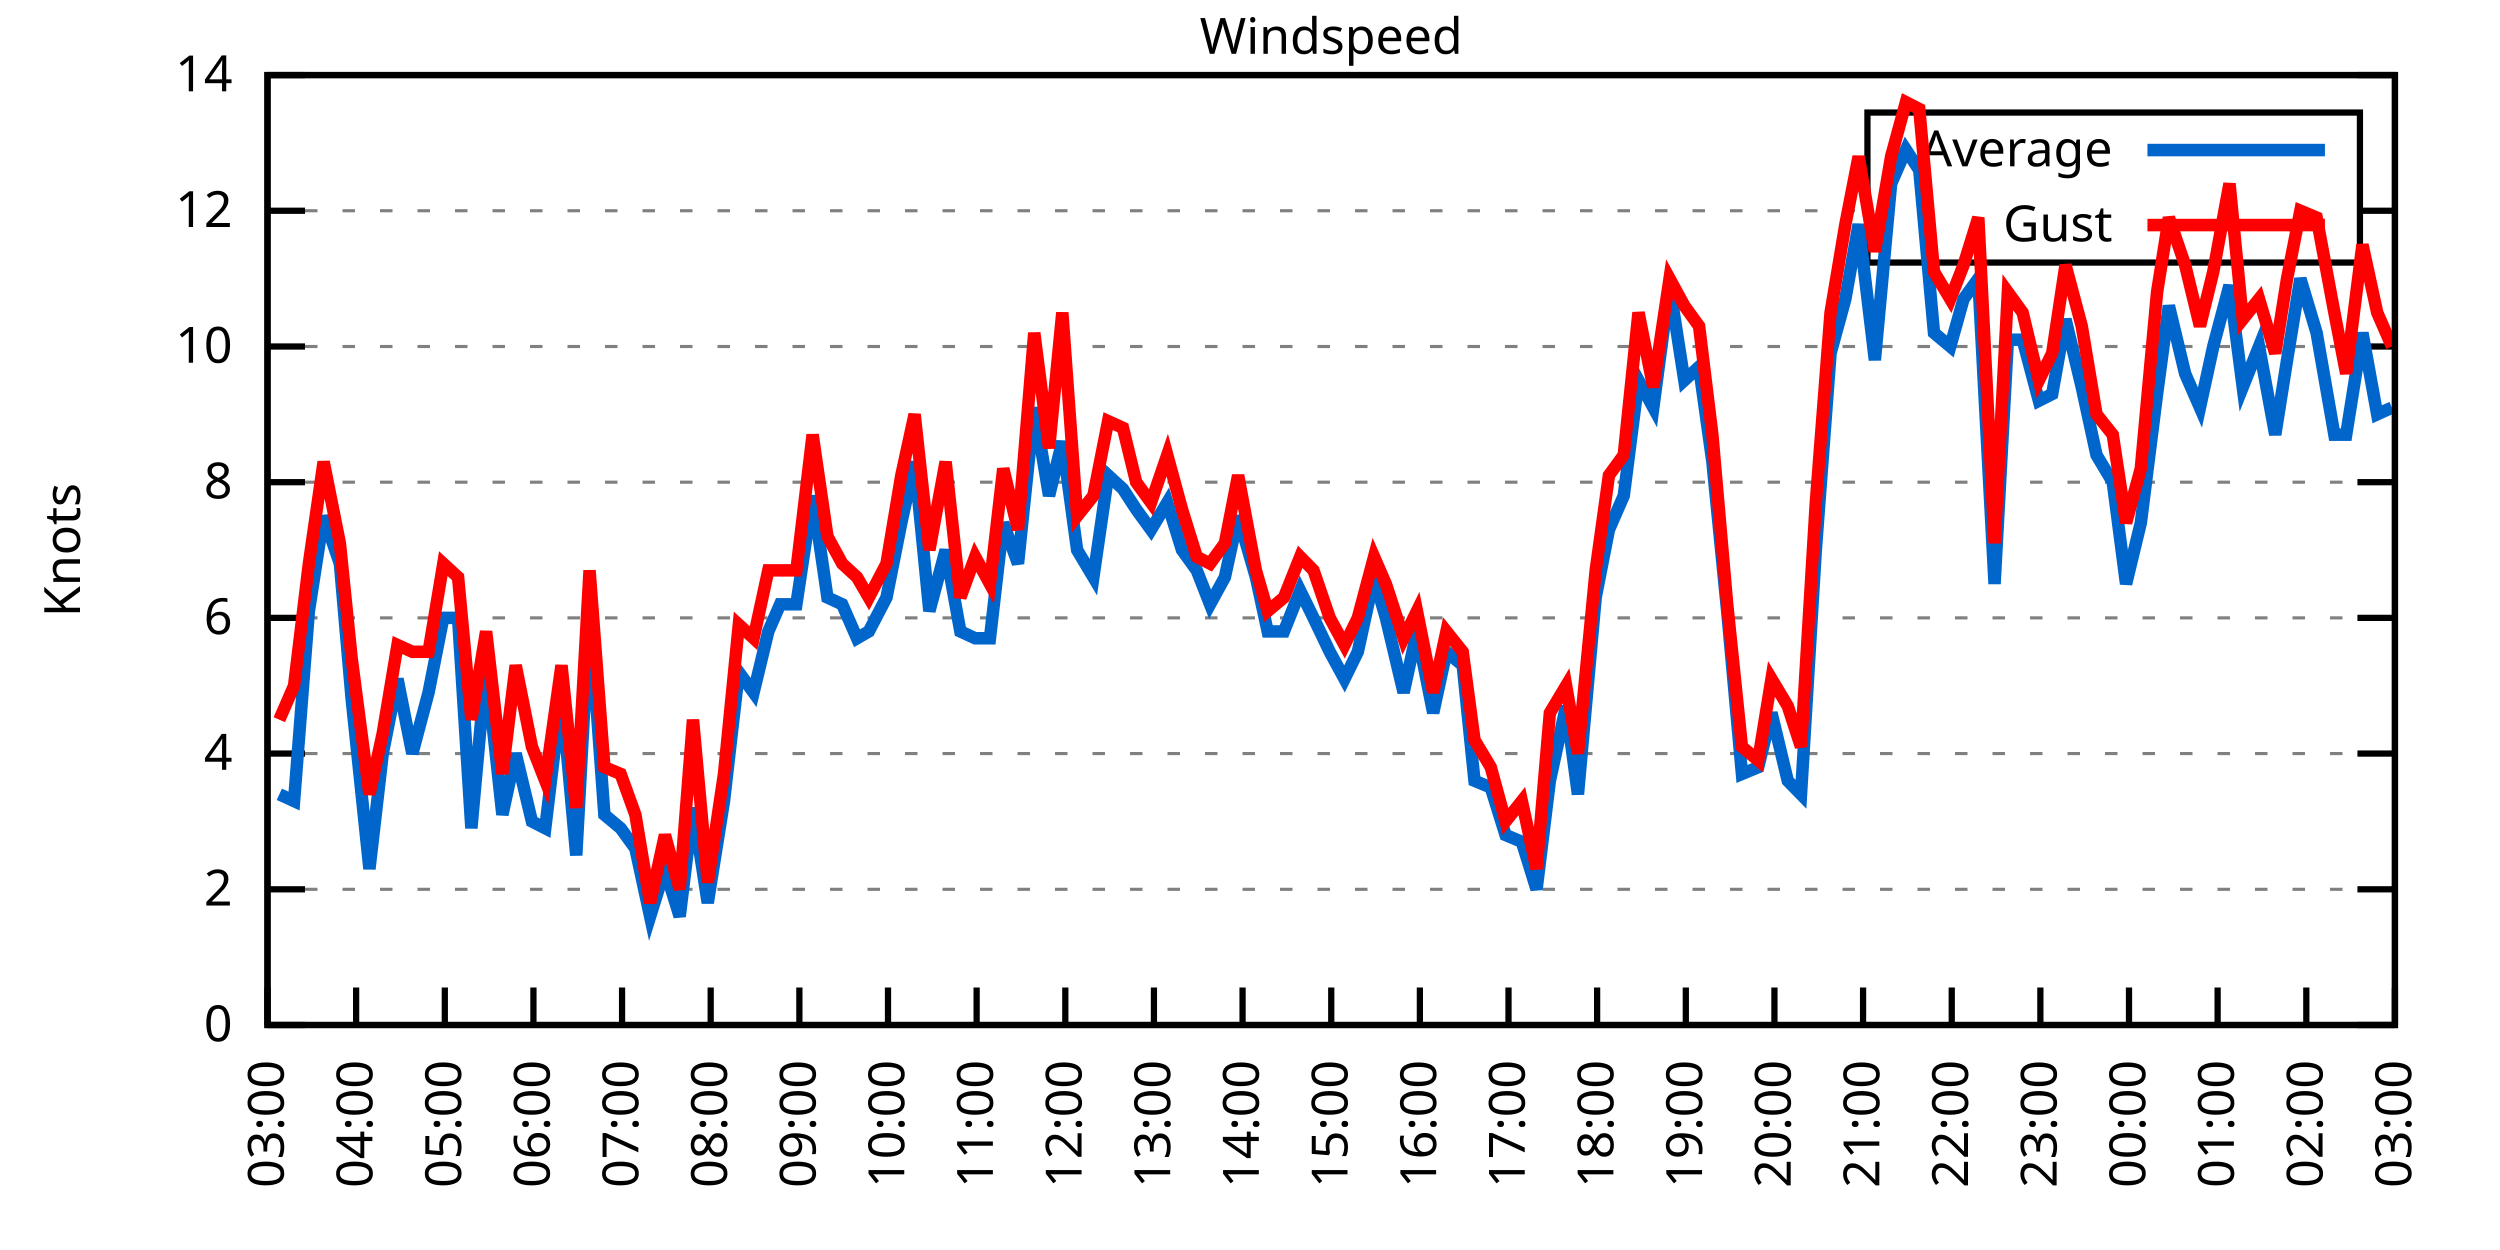
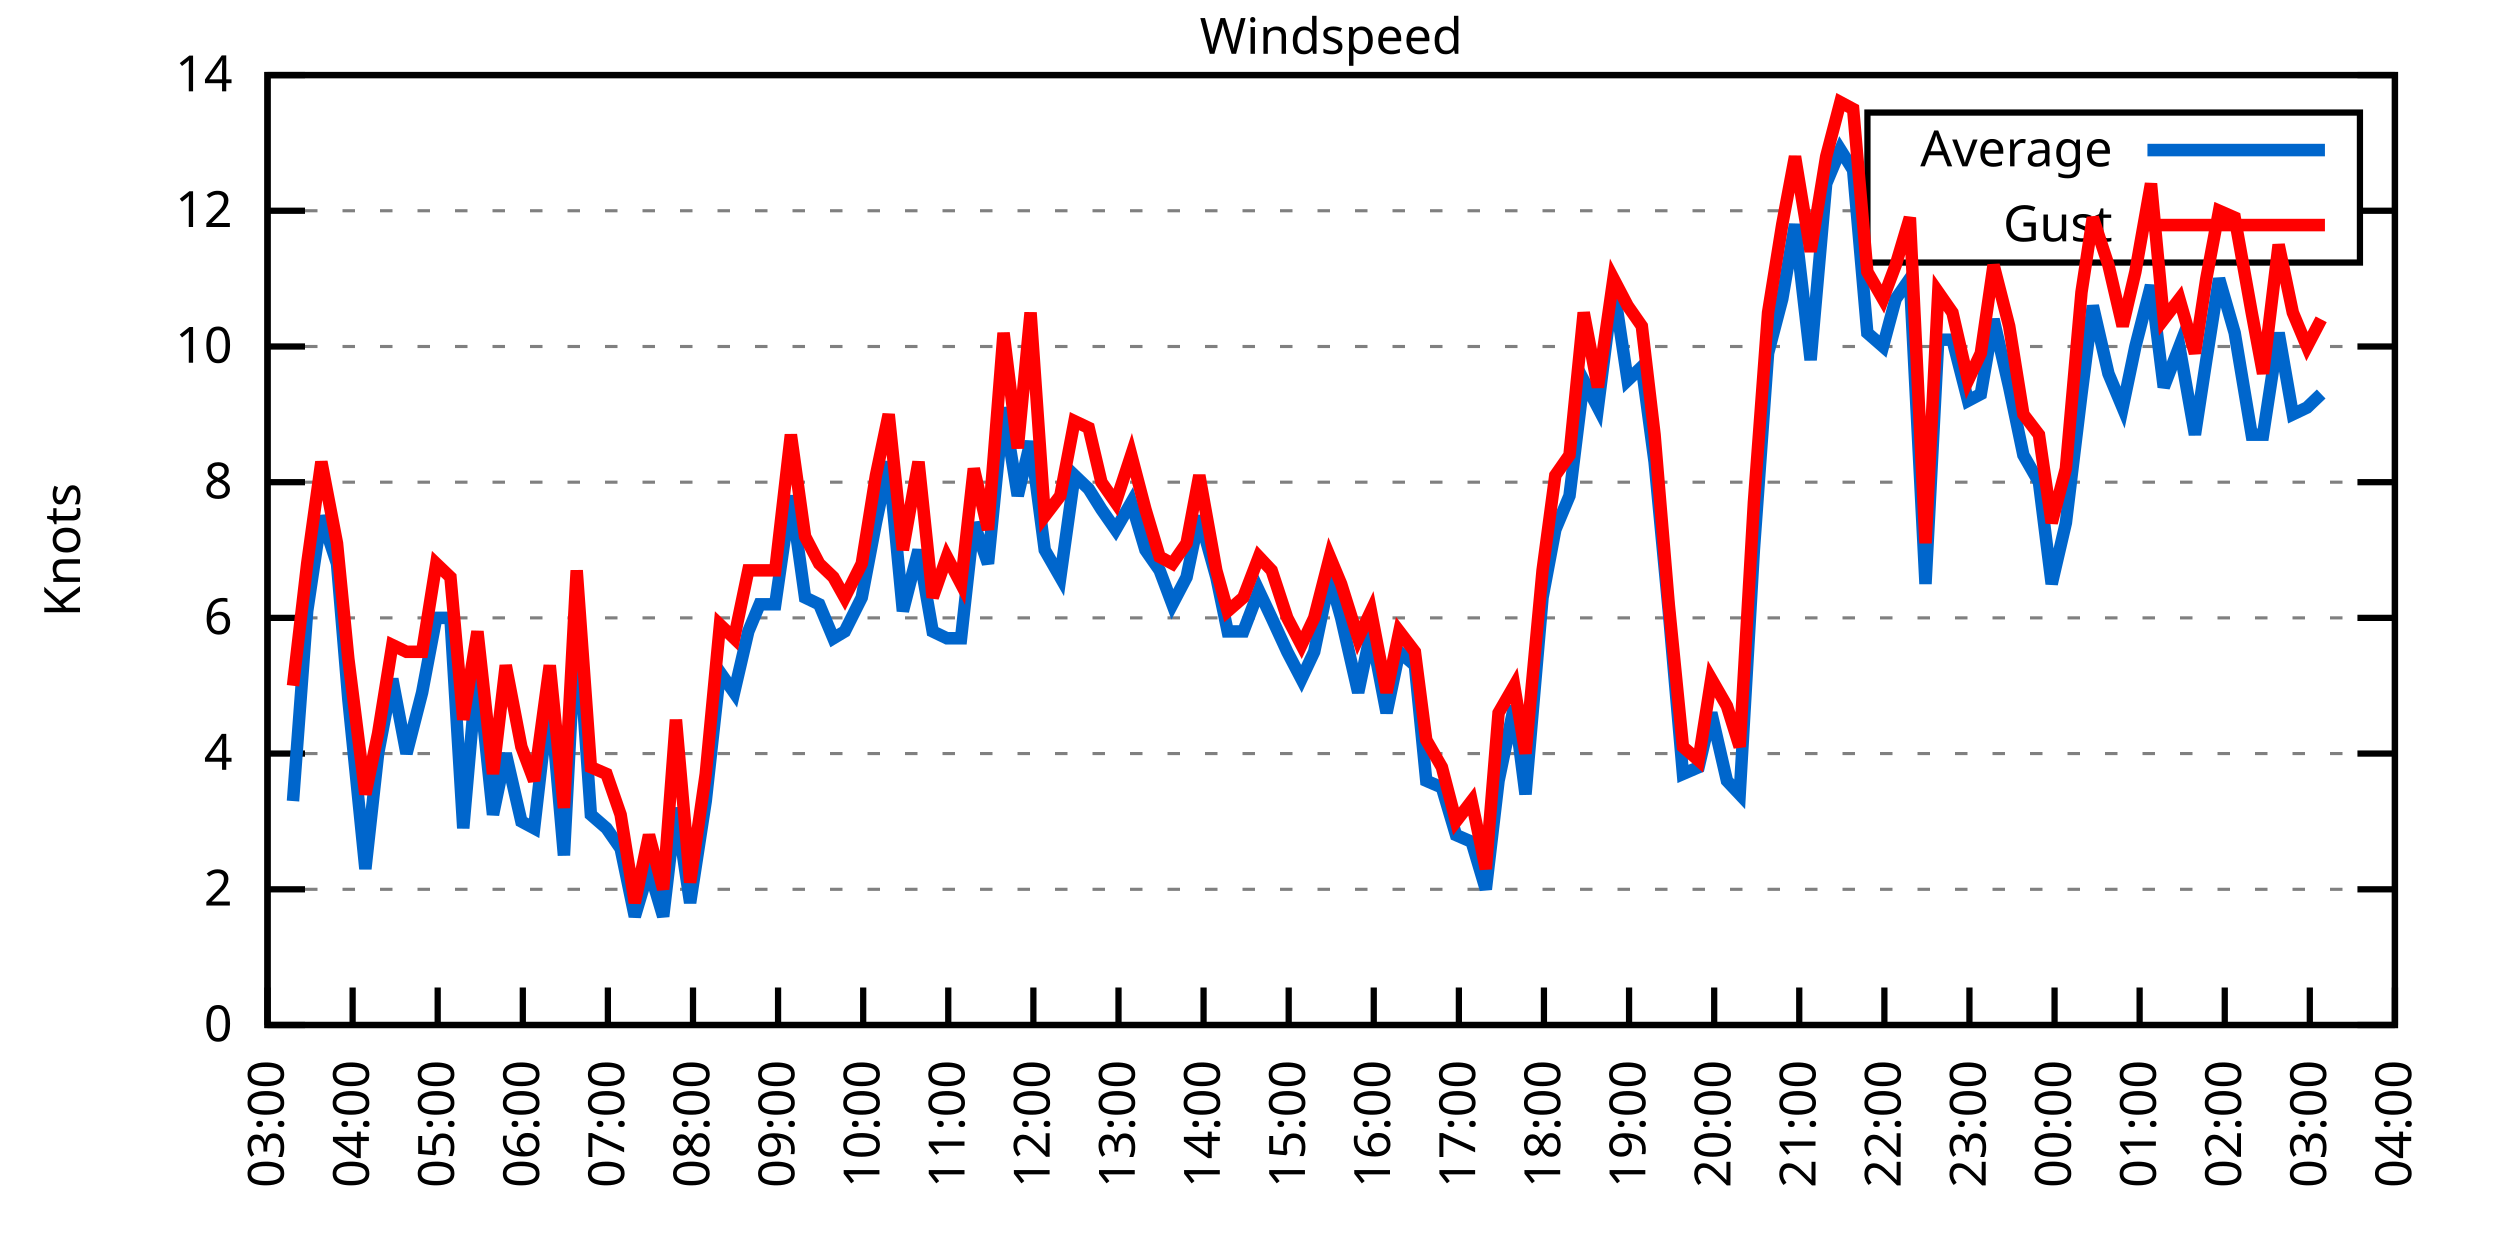
<svg xmlns="http://www.w3.org/2000/svg" xmlns:xlink="http://www.w3.org/1999/xlink" width="400" height="200" viewBox="0 0 400 200">
  <g id="gnuplot_canvas">
    <rect x="0" y="0" width="400" height="200" fill="none" />
    <defs>
      <circle id="gpDot" r="0.5" stroke-width="0.5" stroke="currentColor" />
      <path id="gpPt0" stroke-width="0.333" stroke="currentColor" d="M-1,0 h2 M0,-1 v2" />
      <path id="gpPt1" stroke-width="0.333" stroke="currentColor" d="M-1,-1 L1,1 M1,-1 L-1,1" />
      <path id="gpPt2" stroke-width="0.333" stroke="currentColor" d="M-1,0 L1,0 M0,-1 L0,1 M-1,-1 L1,1 M-1,1 L1,-1" />
      <rect id="gpPt3" stroke-width="0.333" stroke="currentColor" x="-1" y="-1" width="2" height="2" />
      <rect id="gpPt4" stroke-width="0.333" stroke="currentColor" fill="currentColor" x="-1" y="-1" width="2" height="2" />
      <circle id="gpPt5" stroke-width="0.333" stroke="currentColor" cx="0" cy="0" r="1" />
      <use xlink:href="#gpPt5" id="gpPt6" fill="currentColor" stroke="none" />
      <path id="gpPt7" stroke-width="0.333" stroke="currentColor" d="M0,-1.33 L-1.33,0.67 L1.33,0.67 z" />
      <use xlink:href="#gpPt7" id="gpPt8" fill="currentColor" stroke="none" />
      <use xlink:href="#gpPt7" id="gpPt9" stroke="currentColor" transform="rotate(180)" />
      <use xlink:href="#gpPt9" id="gpPt10" fill="currentColor" stroke="none" />
      <use xlink:href="#gpPt3" id="gpPt11" stroke="currentColor" transform="rotate(45)" />
      <use xlink:href="#gpPt11" id="gpPt12" fill="currentColor" stroke="none" />
      <path id="gpPt13" stroke-width="0.333" stroke="currentColor" d="M0,1.330 L1.265,0.411 L0.782,-1.067 L-0.782,-1.076 L-1.265,0.411 z" />
      <use xlink:href="#gpPt13" id="gpPt14" fill="currentColor" stroke="none" />
      <filter id="textbox" filterUnits="objectBoundingBox" x="0" y="0" height="1" width="1">
        <feFlood flood-color="white" flood-opacity="1" result="bgnd" />
        <feComposite in="SourceGraphic" in2="bgnd" operator="atop" />
      </filter>
      <filter id="greybox" filterUnits="objectBoundingBox" x="0" y="0" height="1" width="1">
        <feFlood flood-color="lightgrey" flood-opacity="1" result="grey" />
        <feComposite in="SourceGraphic" in2="grey" operator="atop" />
      </filter>
    </defs>
    <g fill="none" color="white" stroke="currentColor" stroke-width="1.00" stroke-linecap="butt" stroke-linejoin="miter">
</g>
    <g fill="none" color="black" stroke="currentColor" stroke-width="1.00" stroke-linecap="butt" stroke-linejoin="miter">
      <g stroke="none" shape-rendering="crispEdges">
        <polygon fill="rgb(255, 255, 255)" points="42.80,164.00 383.18,164.00 383.18,12.02 42.80,12.02 " />
      </g>
    </g>
    <g fill="none" color="black" stroke="currentColor" stroke-width="1.00" stroke-linecap="butt" stroke-linejoin="miter">
</g>
    <g fill="none" color="black" stroke="black" stroke-width="0.50" stroke-linecap="butt" stroke-linejoin="miter">
</g>
    <g fill="none" color="gray" stroke="currentColor" stroke-width="0.50" stroke-linecap="butt" stroke-linejoin="miter">
      <path stroke="gray" stroke-dasharray="2,4" class="gridline" d="M42.80,164.00 L383.19,164.00  " />
    </g>
    <g fill="none" color="gray" stroke="gray" stroke-width="1.00" stroke-linecap="butt" stroke-linejoin="miter">
</g>
    <g fill="none" color="black" stroke="currentColor" stroke-width="1.00" stroke-linecap="butt" stroke-linejoin="miter">
      <path stroke="black" d="M42.80,164.00 L48.80,164.00 M383.19,164.00 L377.19,164.00  " />
      <g transform="translate(37.20,166.60)" stroke="none" fill="black" font-family="Sans" font-size="8.00" text-anchor="end">
        <text>
          <tspan font-family="Sans"> 0</tspan>
        </text>
      </g>
    </g>
    <g fill="none" color="black" stroke="currentColor" stroke-width="1.00" stroke-linecap="butt" stroke-linejoin="miter">
</g>
    <g fill="none" color="black" stroke="black" stroke-width="0.50" stroke-linecap="butt" stroke-linejoin="miter">
</g>
    <g fill="none" color="gray" stroke="currentColor" stroke-width="0.50" stroke-linecap="butt" stroke-linejoin="miter">
      <path stroke="gray" stroke-dasharray="2,4" class="gridline" d="M42.80,142.29 L383.19,142.29  " />
    </g>
    <g fill="none" color="gray" stroke="gray" stroke-width="1.00" stroke-linecap="butt" stroke-linejoin="miter">
</g>
    <g fill="none" color="black" stroke="currentColor" stroke-width="1.00" stroke-linecap="butt" stroke-linejoin="miter">
      <path stroke="black" d="M42.80,142.29 L48.80,142.29 M383.19,142.29 L377.19,142.29  " />
      <g transform="translate(37.20,144.89)" stroke="none" fill="black" font-family="Sans" font-size="8.00" text-anchor="end">
        <text>
          <tspan font-family="Sans"> 2</tspan>
        </text>
      </g>
    </g>
    <g fill="none" color="black" stroke="currentColor" stroke-width="1.00" stroke-linecap="butt" stroke-linejoin="miter">
</g>
    <g fill="none" color="black" stroke="black" stroke-width="0.50" stroke-linecap="butt" stroke-linejoin="miter">
</g>
    <g fill="none" color="gray" stroke="currentColor" stroke-width="0.50" stroke-linecap="butt" stroke-linejoin="miter">
      <path stroke="gray" stroke-dasharray="2,4" class="gridline" d="M42.80,120.57 L383.19,120.57  " />
    </g>
    <g fill="none" color="gray" stroke="gray" stroke-width="1.00" stroke-linecap="butt" stroke-linejoin="miter">
</g>
    <g fill="none" color="black" stroke="currentColor" stroke-width="1.00" stroke-linecap="butt" stroke-linejoin="miter">
      <path stroke="black" d="M42.80,120.57 L48.80,120.57 M383.19,120.57 L377.19,120.57  " />
      <g transform="translate(37.20,123.17)" stroke="none" fill="black" font-family="Sans" font-size="8.00" text-anchor="end">
        <text>
          <tspan font-family="Sans"> 4</tspan>
        </text>
      </g>
    </g>
    <g fill="none" color="black" stroke="currentColor" stroke-width="1.00" stroke-linecap="butt" stroke-linejoin="miter">
</g>
    <g fill="none" color="black" stroke="black" stroke-width="0.50" stroke-linecap="butt" stroke-linejoin="miter">
</g>
    <g fill="none" color="gray" stroke="currentColor" stroke-width="0.50" stroke-linecap="butt" stroke-linejoin="miter">
      <path stroke="gray" stroke-dasharray="2,4" class="gridline" d="M42.80,98.86 L383.19,98.86  " />
    </g>
    <g fill="none" color="gray" stroke="gray" stroke-width="1.00" stroke-linecap="butt" stroke-linejoin="miter">
</g>
    <g fill="none" color="black" stroke="currentColor" stroke-width="1.00" stroke-linecap="butt" stroke-linejoin="miter">
      <path stroke="black" d="M42.80,98.86 L48.80,98.86 M383.19,98.86 L377.19,98.86  " />
      <g transform="translate(37.20,101.46)" stroke="none" fill="black" font-family="Sans" font-size="8.00" text-anchor="end">
        <text>
          <tspan font-family="Sans"> 6</tspan>
        </text>
      </g>
    </g>
    <g fill="none" color="black" stroke="currentColor" stroke-width="1.00" stroke-linecap="butt" stroke-linejoin="miter">
</g>
    <g fill="none" color="black" stroke="black" stroke-width="0.50" stroke-linecap="butt" stroke-linejoin="miter">
</g>
    <g fill="none" color="gray" stroke="currentColor" stroke-width="0.50" stroke-linecap="butt" stroke-linejoin="miter">
      <path stroke="gray" stroke-dasharray="2,4" class="gridline" d="M42.80,77.15 L383.19,77.15  " />
    </g>
    <g fill="none" color="gray" stroke="gray" stroke-width="1.00" stroke-linecap="butt" stroke-linejoin="miter">
</g>
    <g fill="none" color="black" stroke="currentColor" stroke-width="1.00" stroke-linecap="butt" stroke-linejoin="miter">
      <path stroke="black" d="M42.80,77.15 L48.80,77.15 M383.19,77.15 L377.19,77.15  " />
      <g transform="translate(37.20,79.75)" stroke="none" fill="black" font-family="Sans" font-size="8.00" text-anchor="end">
        <text>
          <tspan font-family="Sans"> 8</tspan>
        </text>
      </g>
    </g>
    <g fill="none" color="black" stroke="currentColor" stroke-width="1.00" stroke-linecap="butt" stroke-linejoin="miter">
</g>
    <g fill="none" color="black" stroke="black" stroke-width="0.50" stroke-linecap="butt" stroke-linejoin="miter">
</g>
    <g fill="none" color="gray" stroke="currentColor" stroke-width="0.50" stroke-linecap="butt" stroke-linejoin="miter">
      <path stroke="gray" stroke-dasharray="2,4" class="gridline" d="M42.80,55.44 L383.19,55.44  " />
    </g>
    <g fill="none" color="gray" stroke="gray" stroke-width="1.00" stroke-linecap="butt" stroke-linejoin="miter">
</g>
    <g fill="none" color="black" stroke="currentColor" stroke-width="1.00" stroke-linecap="butt" stroke-linejoin="miter">
      <path stroke="black" d="M42.80,55.44 L48.80,55.44 M383.19,55.44 L377.19,55.44  " />
      <g transform="translate(37.20,58.04)" stroke="none" fill="black" font-family="Sans" font-size="8.00" text-anchor="end">
        <text>
          <tspan font-family="Sans"> 10</tspan>
        </text>
      </g>
    </g>
    <g fill="none" color="black" stroke="currentColor" stroke-width="1.00" stroke-linecap="butt" stroke-linejoin="miter">
</g>
    <g fill="none" color="black" stroke="black" stroke-width="0.50" stroke-linecap="butt" stroke-linejoin="miter">
</g>
    <g fill="none" color="gray" stroke="currentColor" stroke-width="0.50" stroke-linecap="butt" stroke-linejoin="miter">
      <path stroke="gray" stroke-dasharray="2,4" class="gridline" d="M42.80,33.72 L298.79,33.72 M377.59,33.72 L383.19,33.72  " />
    </g>
    <g fill="none" color="gray" stroke="gray" stroke-width="1.00" stroke-linecap="butt" stroke-linejoin="miter">
</g>
    <g fill="none" color="black" stroke="currentColor" stroke-width="1.00" stroke-linecap="butt" stroke-linejoin="miter">
      <path stroke="black" d="M42.80,33.72 L48.80,33.72 M383.19,33.72 L377.19,33.72  " />
      <g transform="translate(37.20,36.32)" stroke="none" fill="black" font-family="Sans" font-size="8.00" text-anchor="end">
        <text>
          <tspan font-family="Sans"> 12</tspan>
        </text>
      </g>
    </g>
    <g fill="none" color="black" stroke="currentColor" stroke-width="1.00" stroke-linecap="butt" stroke-linejoin="miter">
</g>
    <g fill="none" color="black" stroke="black" stroke-width="0.50" stroke-linecap="butt" stroke-linejoin="miter">
</g>
    <g fill="none" color="gray" stroke="currentColor" stroke-width="0.50" stroke-linecap="butt" stroke-linejoin="miter">
      <path stroke="gray" stroke-dasharray="2,4" class="gridline" d="M42.80,12.01 L383.19,12.01  " />
    </g>
    <g fill="none" color="gray" stroke="gray" stroke-width="1.00" stroke-linecap="butt" stroke-linejoin="miter">
</g>
    <g fill="none" color="black" stroke="currentColor" stroke-width="1.00" stroke-linecap="butt" stroke-linejoin="miter">
      <path stroke="black" d="M42.80,12.01 L48.80,12.01 M383.19,12.01 L377.19,12.01  " />
      <g transform="translate(37.20,14.61)" stroke="none" fill="black" font-family="Sans" font-size="8.00" text-anchor="end">
        <text>
          <tspan font-family="Sans"> 14</tspan>
        </text>
      </g>
    </g>
    <g fill="none" color="black" stroke="currentColor" stroke-width="1.00" stroke-linecap="butt" stroke-linejoin="miter">
      <path stroke="black" d="M42.80,164.00 L42.80,158.00  " />
      <g transform="translate(45.40,169.60) rotate(270.00)" stroke="none" fill="black" font-family="Sans" font-size="8.00" text-anchor="end">
        <text>
          <tspan font-family="Sans">03:00</tspan>
        </text>
      </g>
    </g>
    <g fill="none" color="black" stroke="currentColor" stroke-width="1.00" stroke-linecap="butt" stroke-linejoin="miter">
-       <path stroke="black" d="M56.98,164.00 L56.98,158.00  " />
-       <g transform="translate(59.58,169.60) rotate(270.00)" stroke="none" fill="black" font-family="Sans" font-size="8.00" text-anchor="end">
+       <path stroke="black" d="M56.42,164.00 L56.42,158.00  " />
+       <g transform="translate(59.02,169.60) rotate(270.00)" stroke="none" fill="black" font-family="Sans" font-size="8.00" text-anchor="end">
        <text>
          <tspan font-family="Sans">04:00</tspan>
        </text>
      </g>
    </g>
    <g fill="none" color="black" stroke="currentColor" stroke-width="1.00" stroke-linecap="butt" stroke-linejoin="miter">
-       <path stroke="black" d="M71.17,164.00 L71.17,158.00  " />
-       <g transform="translate(73.77,169.60) rotate(270.00)" stroke="none" fill="black" font-family="Sans" font-size="8.00" text-anchor="end">
+       <path stroke="black" d="M70.03,164.00 L70.03,158.00  " />
+       <g transform="translate(72.63,169.60) rotate(270.00)" stroke="none" fill="black" font-family="Sans" font-size="8.00" text-anchor="end">
        <text>
          <tspan font-family="Sans">05:00</tspan>
        </text>
      </g>
    </g>
    <g fill="none" color="black" stroke="currentColor" stroke-width="1.00" stroke-linecap="butt" stroke-linejoin="miter">
-       <path stroke="black" d="M85.35,164.00 L85.35,158.00  " />
-       <g transform="translate(87.95,169.60) rotate(270.00)" stroke="none" fill="black" font-family="Sans" font-size="8.00" text-anchor="end">
+       <path stroke="black" d="M83.65,164.00 L83.65,158.00  " />
+       <g transform="translate(86.25,169.60) rotate(270.00)" stroke="none" fill="black" font-family="Sans" font-size="8.00" text-anchor="end">
        <text>
          <tspan font-family="Sans">06:00</tspan>
        </text>
      </g>
    </g>
    <g fill="none" color="black" stroke="currentColor" stroke-width="1.00" stroke-linecap="butt" stroke-linejoin="miter">
-       <path stroke="black" d="M99.53,164.00 L99.53,158.00  " />
-       <g transform="translate(102.13,169.60) rotate(270.00)" stroke="none" fill="black" font-family="Sans" font-size="8.00" text-anchor="end">
+       <path stroke="black" d="M97.26,164.00 L97.26,158.00  " />
+       <g transform="translate(99.86,169.60) rotate(270.00)" stroke="none" fill="black" font-family="Sans" font-size="8.00" text-anchor="end">
        <text>
          <tspan font-family="Sans">07:00</tspan>
        </text>
      </g>
    </g>
    <g fill="none" color="black" stroke="currentColor" stroke-width="1.00" stroke-linecap="butt" stroke-linejoin="miter">
-       <path stroke="black" d="M113.71,164.00 L113.71,158.00  " />
-       <g transform="translate(116.31,169.60) rotate(270.00)" stroke="none" fill="black" font-family="Sans" font-size="8.00" text-anchor="end">
+       <path stroke="black" d="M110.88,164.00 L110.88,158.00  " />
+       <g transform="translate(113.48,169.60) rotate(270.00)" stroke="none" fill="black" font-family="Sans" font-size="8.00" text-anchor="end">
        <text>
          <tspan font-family="Sans">08:00</tspan>
        </text>
      </g>
    </g>
    <g fill="none" color="black" stroke="currentColor" stroke-width="1.00" stroke-linecap="butt" stroke-linejoin="miter">
-       <path stroke="black" d="M127.90,164.00 L127.90,158.00  " />
-       <g transform="translate(130.50,169.60) rotate(270.00)" stroke="none" fill="black" font-family="Sans" font-size="8.00" text-anchor="end">
+       <path stroke="black" d="M124.49,164.00 L124.49,158.00  " />
+       <g transform="translate(127.09,169.60) rotate(270.00)" stroke="none" fill="black" font-family="Sans" font-size="8.00" text-anchor="end">
        <text>
          <tspan font-family="Sans">09:00</tspan>
        </text>
      </g>
    </g>
    <g fill="none" color="black" stroke="currentColor" stroke-width="1.00" stroke-linecap="butt" stroke-linejoin="miter">
-       <path stroke="black" d="M142.08,164.00 L142.08,158.00  " />
-       <g transform="translate(144.68,169.60) rotate(270.00)" stroke="none" fill="black" font-family="Sans" font-size="8.00" text-anchor="end">
+       <path stroke="black" d="M138.11,164.00 L138.11,158.00  " />
+       <g transform="translate(140.71,169.60) rotate(270.00)" stroke="none" fill="black" font-family="Sans" font-size="8.00" text-anchor="end">
        <text>
          <tspan font-family="Sans">10:00</tspan>
        </text>
      </g>
    </g>
    <g fill="none" color="black" stroke="currentColor" stroke-width="1.00" stroke-linecap="butt" stroke-linejoin="miter">
-       <path stroke="black" d="M156.26,164.00 L156.26,158.00  " />
-       <g transform="translate(158.86,169.60) rotate(270.00)" stroke="none" fill="black" font-family="Sans" font-size="8.00" text-anchor="end">
+       <path stroke="black" d="M151.72,164.00 L151.72,158.00  " />
+       <g transform="translate(154.32,169.60) rotate(270.00)" stroke="none" fill="black" font-family="Sans" font-size="8.00" text-anchor="end">
        <text>
          <tspan font-family="Sans">11:00</tspan>
        </text>
      </g>
    </g>
    <g fill="none" color="black" stroke="currentColor" stroke-width="1.00" stroke-linecap="butt" stroke-linejoin="miter">
-       <path stroke="black" d="M170.45,164.00 L170.45,158.00  " />
-       <g transform="translate(173.05,169.60) rotate(270.00)" stroke="none" fill="black" font-family="Sans" font-size="8.00" text-anchor="end">
+       <path stroke="black" d="M165.34,164.00 L165.34,158.00  " />
+       <g transform="translate(167.94,169.60) rotate(270.00)" stroke="none" fill="black" font-family="Sans" font-size="8.00" text-anchor="end">
        <text>
          <tspan font-family="Sans">12:00</tspan>
        </text>
      </g>
    </g>
    <g fill="none" color="black" stroke="currentColor" stroke-width="1.00" stroke-linecap="butt" stroke-linejoin="miter">
-       <path stroke="black" d="M184.63,164.00 L184.63,158.00  " />
-       <g transform="translate(187.23,169.60) rotate(270.00)" stroke="none" fill="black" font-family="Sans" font-size="8.00" text-anchor="end">
+       <path stroke="black" d="M178.96,164.00 L178.96,158.00  " />
+       <g transform="translate(181.56,169.60) rotate(270.00)" stroke="none" fill="black" font-family="Sans" font-size="8.00" text-anchor="end">
        <text>
          <tspan font-family="Sans">13:00</tspan>
        </text>
      </g>
    </g>
    <g fill="none" color="black" stroke="currentColor" stroke-width="1.00" stroke-linecap="butt" stroke-linejoin="miter">
-       <path stroke="black" d="M198.81,164.00 L198.81,158.00  " />
-       <g transform="translate(201.41,169.60) rotate(270.00)" stroke="none" fill="black" font-family="Sans" font-size="8.00" text-anchor="end">
+       <path stroke="black" d="M192.57,164.00 L192.57,158.00  " />
+       <g transform="translate(195.17,169.60) rotate(270.00)" stroke="none" fill="black" font-family="Sans" font-size="8.00" text-anchor="end">
        <text>
          <tspan font-family="Sans">14:00</tspan>
        </text>
      </g>
    </g>
    <g fill="none" color="black" stroke="currentColor" stroke-width="1.00" stroke-linecap="butt" stroke-linejoin="miter">
-       <path stroke="black" d="M213.00,164.00 L213.00,158.00  " />
-       <g transform="translate(215.60,169.60) rotate(270.00)" stroke="none" fill="black" font-family="Sans" font-size="8.00" text-anchor="end">
+       <path stroke="black" d="M206.19,164.00 L206.19,158.00  " />
+       <g transform="translate(208.79,169.60) rotate(270.00)" stroke="none" fill="black" font-family="Sans" font-size="8.00" text-anchor="end">
        <text>
          <tspan font-family="Sans">15:00</tspan>
        </text>
      </g>
    </g>
    <g fill="none" color="black" stroke="currentColor" stroke-width="1.00" stroke-linecap="butt" stroke-linejoin="miter">
-       <path stroke="black" d="M227.18,164.00 L227.18,158.00  " />
-       <g transform="translate(229.78,169.60) rotate(270.00)" stroke="none" fill="black" font-family="Sans" font-size="8.00" text-anchor="end">
+       <path stroke="black" d="M219.80,164.00 L219.80,158.00  " />
+       <g transform="translate(222.40,169.60) rotate(270.00)" stroke="none" fill="black" font-family="Sans" font-size="8.00" text-anchor="end">
        <text>
          <tspan font-family="Sans">16:00</tspan>
        </text>
      </g>
    </g>
    <g fill="none" color="black" stroke="currentColor" stroke-width="1.00" stroke-linecap="butt" stroke-linejoin="miter">
-       <path stroke="black" d="M241.36,164.00 L241.36,158.00  " />
-       <g transform="translate(243.96,169.60) rotate(270.00)" stroke="none" fill="black" font-family="Sans" font-size="8.00" text-anchor="end">
+       <path stroke="black" d="M233.42,164.00 L233.42,158.00  " />
+       <g transform="translate(236.02,169.60) rotate(270.00)" stroke="none" fill="black" font-family="Sans" font-size="8.00" text-anchor="end">
        <text>
          <tspan font-family="Sans">17:00</tspan>
        </text>
      </g>
    </g>
    <g fill="none" color="black" stroke="currentColor" stroke-width="1.00" stroke-linecap="butt" stroke-linejoin="miter">
-       <path stroke="black" d="M255.54,164.00 L255.54,158.00  " />
-       <g transform="translate(258.14,169.60) rotate(270.00)" stroke="none" fill="black" font-family="Sans" font-size="8.00" text-anchor="end">
+       <path stroke="black" d="M247.03,164.00 L247.03,158.00  " />
+       <g transform="translate(249.63,169.60) rotate(270.00)" stroke="none" fill="black" font-family="Sans" font-size="8.00" text-anchor="end">
        <text>
          <tspan font-family="Sans">18:00</tspan>
        </text>
      </g>
    </g>
    <g fill="none" color="black" stroke="currentColor" stroke-width="1.00" stroke-linecap="butt" stroke-linejoin="miter">
-       <path stroke="black" d="M269.73,164.00 L269.73,158.00  " />
-       <g transform="translate(272.33,169.60) rotate(270.00)" stroke="none" fill="black" font-family="Sans" font-size="8.00" text-anchor="end">
+       <path stroke="black" d="M260.65,164.00 L260.65,158.00  " />
+       <g transform="translate(263.25,169.60) rotate(270.00)" stroke="none" fill="black" font-family="Sans" font-size="8.00" text-anchor="end">
        <text>
          <tspan font-family="Sans">19:00</tspan>
        </text>
      </g>
    </g>
    <g fill="none" color="black" stroke="currentColor" stroke-width="1.00" stroke-linecap="butt" stroke-linejoin="miter">
-       <path stroke="black" d="M283.91,164.00 L283.91,158.00  " />
-       <g transform="translate(286.51,169.60) rotate(270.00)" stroke="none" fill="black" font-family="Sans" font-size="8.00" text-anchor="end">
+       <path stroke="black" d="M274.27,164.00 L274.27,158.00  " />
+       <g transform="translate(276.87,169.60) rotate(270.00)" stroke="none" fill="black" font-family="Sans" font-size="8.00" text-anchor="end">
        <text>
          <tspan font-family="Sans">20:00</tspan>
        </text>
      </g>
    </g>
    <g fill="none" color="black" stroke="currentColor" stroke-width="1.00" stroke-linecap="butt" stroke-linejoin="miter">
-       <path stroke="black" d="M298.09,164.00 L298.09,158.00  " />
-       <g transform="translate(300.69,169.60) rotate(270.00)" stroke="none" fill="black" font-family="Sans" font-size="8.00" text-anchor="end">
+       <path stroke="black" d="M287.88,164.00 L287.88,158.00  " />
+       <g transform="translate(290.48,169.60) rotate(270.00)" stroke="none" fill="black" font-family="Sans" font-size="8.00" text-anchor="end">
        <text>
          <tspan font-family="Sans">21:00</tspan>
        </text>
      </g>
    </g>
    <g fill="none" color="black" stroke="currentColor" stroke-width="1.00" stroke-linecap="butt" stroke-linejoin="miter">
-       <path stroke="black" d="M312.28,164.00 L312.28,158.00  " />
-       <g transform="translate(314.88,169.60) rotate(270.00)" stroke="none" fill="black" font-family="Sans" font-size="8.00" text-anchor="end">
+       <path stroke="black" d="M301.50,164.00 L301.50,158.00  " />
+       <g transform="translate(304.10,169.60) rotate(270.00)" stroke="none" fill="black" font-family="Sans" font-size="8.00" text-anchor="end">
        <text>
          <tspan font-family="Sans">22:00</tspan>
        </text>
      </g>
    </g>
    <g fill="none" color="black" stroke="currentColor" stroke-width="1.00" stroke-linecap="butt" stroke-linejoin="miter">
-       <path stroke="black" d="M326.46,164.00 L326.46,158.00  " />
-       <g transform="translate(329.06,169.60) rotate(270.00)" stroke="none" fill="black" font-family="Sans" font-size="8.00" text-anchor="end">
+       <path stroke="black" d="M315.11,164.00 L315.11,158.00  " />
+       <g transform="translate(317.71,169.60) rotate(270.00)" stroke="none" fill="black" font-family="Sans" font-size="8.00" text-anchor="end">
        <text>
          <tspan font-family="Sans">23:00</tspan>
        </text>
      </g>
    </g>
    <g fill="none" color="black" stroke="currentColor" stroke-width="1.00" stroke-linecap="butt" stroke-linejoin="miter">
-       <path stroke="black" d="M340.64,164.00 L340.64,158.00  " />
-       <g transform="translate(343.24,169.60) rotate(270.00)" stroke="none" fill="black" font-family="Sans" font-size="8.00" text-anchor="end">
+       <path stroke="black" d="M328.73,164.00 L328.73,158.00  " />
+       <g transform="translate(331.33,169.60) rotate(270.00)" stroke="none" fill="black" font-family="Sans" font-size="8.00" text-anchor="end">
        <text>
          <tspan font-family="Sans">00:00</tspan>
        </text>
      </g>
    </g>
    <g fill="none" color="black" stroke="currentColor" stroke-width="1.00" stroke-linecap="butt" stroke-linejoin="miter">
-       <path stroke="black" d="M354.82,164.00 L354.82,158.00  " />
-       <g transform="translate(357.42,169.60) rotate(270.00)" stroke="none" fill="black" font-family="Sans" font-size="8.00" text-anchor="end">
+       <path stroke="black" d="M342.34,164.00 L342.34,158.00  " />
+       <g transform="translate(344.94,169.60) rotate(270.00)" stroke="none" fill="black" font-family="Sans" font-size="8.00" text-anchor="end">
        <text>
          <tspan font-family="Sans">01:00</tspan>
        </text>
      </g>
    </g>
    <g fill="none" color="black" stroke="currentColor" stroke-width="1.00" stroke-linecap="butt" stroke-linejoin="miter">
-       <path stroke="black" d="M369.01,164.00 L369.01,158.00  " />
-       <g transform="translate(371.61,169.60) rotate(270.00)" stroke="none" fill="black" font-family="Sans" font-size="8.00" text-anchor="end">
+       <path stroke="black" d="M355.96,164.00 L355.96,158.00  " />
+       <g transform="translate(358.56,169.60) rotate(270.00)" stroke="none" fill="black" font-family="Sans" font-size="8.00" text-anchor="end">
        <text>
          <tspan font-family="Sans">02:00</tspan>
+         </text>
+       </g>
+     </g>
+     <g fill="none" color="black" stroke="currentColor" stroke-width="1.00" stroke-linecap="butt" stroke-linejoin="miter">
+       <path stroke="black" d="M369.57,164.00 L369.57,158.00  " />
+       <g transform="translate(372.17,169.60) rotate(270.00)" stroke="none" fill="black" font-family="Sans" font-size="8.00" text-anchor="end">
+         <text>
+           <tspan font-family="Sans">03:00</tspan>
        </text>
      </g>
    </g>
    <g fill="none" color="black" stroke="currentColor" stroke-width="1.00" stroke-linecap="butt" stroke-linejoin="miter">
      <path stroke="black" d="M383.19,164.00 L383.19,158.00  " />
      <g transform="translate(385.79,169.60) rotate(270.00)" stroke="none" fill="black" font-family="Sans" font-size="8.00" text-anchor="end">
        <text>
-           <tspan font-family="Sans">03:00</tspan>
+           <tspan font-family="Sans">04:00</tspan>
        </text>
      </g>
    </g>
    <g fill="none" color="black" stroke="currentColor" stroke-width="1.00" stroke-linecap="butt" stroke-linejoin="miter">
</g>
    <g fill="none" color="black" stroke="currentColor" stroke-width="1.00" stroke-linecap="butt" stroke-linejoin="miter">
      <path stroke="black" d="M42.80,12.01 L42.80,164.00 L383.19,164.00 L383.19,12.01 L42.80,12.01 Z  " />
    </g>
    <g fill="none" color="black" stroke="currentColor" stroke-width="1.00" stroke-linecap="butt" stroke-linejoin="miter">
</g>
    <g fill="none" color="black" stroke="currentColor" stroke-width="1.00" stroke-linecap="butt" stroke-linejoin="miter">
      <path stroke="black" d="M298.79,42.01 L298.79,18.01 L377.59,18.01 L377.59,42.01 L298.79,42.01 Z  " />
    </g>
    <g id="Windspeed_plot_1">
      <g fill="none" color="white" stroke="black" stroke-width="2.00" stroke-linecap="butt" stroke-linejoin="miter">
</g>
      <g fill="none" color="black" stroke="currentColor" stroke-width="2.00" stroke-linecap="butt" stroke-linejoin="miter">
        <g transform="translate(337.99,26.61)" stroke="none" fill="black" font-family="Sans" font-size="8.00" text-anchor="end">
          <text>
            <tspan font-family="Sans">Average</tspan>
          </text>
        </g>
      </g>
      <g fill="none" color="black" stroke="currentColor" stroke-width="2.00" stroke-linecap="butt" stroke-linejoin="miter">
-         <path stroke="rgb(  0, 102, 204)" d="M343.59,24.01 L371.99,24.01 M44.69,127.09 L47.05,128.17 L49.42,97.78 L51.78,82.58 L54.38,90.18 L56.27,111.89   L59.11,139.03 L61.24,120.57 L63.60,108.63 L65.97,120.57 L68.57,110.80 L70.93,98.86 L73.29,98.86 L75.42,132.52   L77.78,106.46 L80.38,130.35 L82.51,120.57 L85.11,131.43 L87.24,132.52 L89.84,110.80 L92.20,136.86 L94.33,97.78   L96.70,130.35 L99.30,132.52 L101.66,135.77 L104.02,146.63 L106.39,139.03 L108.75,146.63 L110.88,129.26 L113.24,144.46   L115.84,128.17 L118.21,107.55 L120.57,110.80 L122.93,101.03 L124.82,96.69 L127.42,96.69 L130.02,79.32 L132.39,95.60   L134.75,96.69 L137.12,102.12 L139.01,101.03 L141.84,95.60 L144.21,83.66 L146.34,73.89 L148.70,97.78 L151.30,88.00   L153.66,101.03 L156.03,102.12 L158.39,102.12 L160.52,83.66 L162.88,90.18 L165.48,65.21 L167.85,79.32 L169.97,70.63   L172.34,88.00 L174.94,92.35 L177.30,76.06 L179.67,78.23 L181.79,81.49 L184.16,84.75 L186.76,80.41 L189.12,88.00   L191.48,91.26 L193.61,96.69 L195.98,92.35 L198.10,82.58 L200.94,92.35 L202.83,101.03 L205.43,101.03 L208.03,94.52   L210.16,98.86 L212.76,104.29 L215.12,108.63 L217.25,104.29 L219.85,92.35 L221.74,98.86 L224.58,110.80 L226.71,101.03   L229.31,114.06 L231.43,104.29 L234.03,106.46 L235.92,124.92 L238.52,126.00 L240.89,133.60 L243.49,134.69 L245.85,142.29   L247.98,124.92 L250.58,112.97 L252.47,127.09 L255.31,95.60 L257.43,84.75 L259.80,79.32 L262.16,60.86 L264.53,65.21   L267.13,45.66 L269.49,60.86 L271.85,58.69 L273.98,73.89 L276.35,97.78 L278.71,123.83 L281.31,122.75 L283.44,114.06   L286.04,124.92 L288.16,127.09 L290.53,88.00 L292.89,56.52 L295.26,47.84 L297.38,35.89 L299.98,57.61 L302.58,29.38   L304.95,23.95 L307.08,27.21 L309.44,53.26 L312.04,55.44 L314.17,47.84 L316.53,44.58 L319.13,93.43 L321.26,54.35   L323.62,54.35 L326.22,64.12 L328.35,63.04 L330.48,51.09 L333.08,61.95 L335.44,72.81 L338.04,77.15 L340.17,93.43   L342.53,83.66 L345.13,63.04 L347.02,48.92 L349.62,59.78 L351.99,65.21 L354.12,55.44 L356.72,45.66 L358.84,61.95   L361.44,55.44 L364.04,69.55 L365.93,57.61 L368.06,44.58 L370.66,53.26 L373.50,69.55 L375.39,69.55 L377.99,53.26   L380.35,66.29 L382.72,65.21  " />
+         <path stroke="rgb(  0, 102, 204)" d="M343.59,24.01 L371.99,24.01 M46.88,128.17 L49.15,97.78 L51.42,82.58 L53.92,90.18 L55.73,111.89 L58.46,139.03   L60.50,120.57 L62.77,108.63 L65.04,120.57 L67.54,110.80 L69.80,98.86 L72.07,98.86 L74.12,132.52 L76.39,106.46   L78.88,130.35 L80.92,120.57 L83.42,131.43 L85.46,132.52 L87.96,110.80 L90.23,136.86 L92.27,97.78 L94.54,130.35   L97.04,132.52 L99.30,135.77 L101.57,146.63 L103.84,139.03 L106.11,146.63 L108.15,129.26 L110.42,144.46 L112.92,128.17   L115.19,107.55 L117.46,110.80 L119.73,101.03 L121.54,96.69 L124.04,96.69 L126.54,79.32 L128.81,95.60 L131.07,96.69   L133.34,102.12 L135.16,101.03 L137.88,95.60 L140.15,83.66 L142.19,73.89 L144.46,97.78 L146.96,88.00 L149.23,101.03   L151.50,102.12 L153.77,102.12 L155.81,83.66 L158.08,90.18 L160.57,65.21 L162.84,79.32 L164.89,70.63 L167.16,88.00   L169.65,92.35 L171.92,76.06 L174.19,78.23 L176.23,81.49 L178.50,84.75 L181.00,80.41 L183.27,88.00 L185.54,91.26   L187.58,96.69 L189.85,92.35 L191.89,82.58 L194.61,92.35 L196.43,101.03 L198.93,101.03 L201.42,94.52 L203.46,98.86   L205.96,104.29 L208.23,108.63 L210.27,104.29 L212.77,92.35 L214.58,98.86 L217.31,110.80 L219.35,101.03 L221.85,114.06   L223.89,104.29 L226.38,106.46 L228.20,124.92 L230.70,126.00 L232.96,133.60 L235.46,134.69 L237.73,142.29 L239.77,124.92   L242.27,112.97 L244.08,127.09 L246.81,95.60 L248.85,84.75 L251.12,79.32 L253.39,60.86 L255.66,65.21 L258.15,45.66   L260.42,60.86 L262.69,58.69 L264.73,73.89 L267.00,97.78 L269.27,123.83 L271.77,122.75 L273.81,114.06 L276.31,124.92   L278.35,127.09 L280.62,88.00 L282.89,56.52 L285.16,47.84 L287.20,35.89 L289.70,57.61 L292.19,29.38 L294.46,23.95   L296.50,27.21 L298.77,53.26 L301.27,55.44 L303.31,47.84 L305.58,44.58 L308.08,93.43 L310.12,54.35 L312.39,54.35   L314.89,64.12 L316.93,63.04 L318.97,51.09 L321.47,61.95 L323.74,72.81 L326.23,77.15 L328.27,93.43 L330.54,83.66   L333.04,63.04 L334.85,48.92 L337.35,59.78 L339.62,65.21 L341.66,55.44 L344.16,45.66 L346.20,61.95 L348.70,55.44   L351.19,69.55 L353.01,57.61 L355.05,44.58 L357.55,53.26 L360.27,69.55 L362.09,69.55 L364.58,53.26 L366.85,66.29   L369.12,65.21 L371.39,63.04  " />
      </g>
    </g>
    <g id="Windspeed_plot_2">
      <g fill="none" color="black" stroke="currentColor" stroke-width="2.00" stroke-linecap="butt" stroke-linejoin="miter">
        <g transform="translate(337.99,38.61)" stroke="none" fill="black" font-family="Sans" font-size="8.00" text-anchor="end">
          <text>
            <tspan font-family="Sans">Gust</tspan>
          </text>
        </g>
      </g>
      <g fill="none" color="black" stroke="currentColor" stroke-width="2.00" stroke-linecap="butt" stroke-linejoin="miter">
-         <path stroke="rgb(255,   0,   0)" d="M343.59,36.01 L371.99,36.01 M44.69,115.15 L47.05,109.72 L49.42,90.18 L51.78,73.89 L54.38,86.92 L56.27,105.38   L59.11,127.09 L61.24,117.32 L63.60,103.20 L65.97,104.29 L68.57,104.29 L70.93,90.18 L73.29,92.35 L75.42,115.15   L77.78,101.03 L80.38,123.83 L82.51,106.46 L85.11,119.49 L87.24,124.92 L89.84,106.46 L92.20,129.26 L94.33,91.26   L96.70,122.75 L99.30,123.83 L101.66,130.35 L104.02,144.46 L106.39,133.60 L108.75,142.29 L110.88,115.15 L113.24,141.20   L115.84,123.83 L118.21,99.95 L120.57,102.12 L122.93,91.26 L124.82,91.26 L127.42,91.26 L130.02,69.55 L132.39,85.83   L134.75,90.18 L137.12,92.35 L139.01,95.60 L141.84,90.18 L144.21,76.06 L146.34,66.29 L148.70,88.00 L151.30,73.89   L153.66,95.60 L156.03,89.09 L158.39,93.43 L160.52,74.98 L162.88,84.75 L165.48,53.26 L167.85,71.72 L169.97,50.01   L172.34,82.58 L174.94,79.32 L177.30,67.38 L179.67,68.46 L181.79,77.15 L184.16,80.41 L186.76,72.81 L189.12,81.49   L191.48,89.09 L193.61,90.18 L195.98,86.92 L198.10,76.06 L200.94,91.26 L202.83,97.78 L205.43,95.60 L208.03,89.09   L210.16,91.26 L212.76,98.86 L215.12,103.20 L217.25,98.86 L219.85,89.09 L221.74,93.43 L224.58,102.12 L226.71,97.78   L229.31,110.80 L231.43,101.03 L234.03,104.29 L235.92,118.40 L238.52,122.75 L240.89,131.43 L243.49,128.17 L245.85,139.03   L247.98,114.06 L250.58,109.72 L252.47,120.57 L255.31,91.26 L257.43,76.06 L259.80,72.81 L262.16,50.01 L264.53,61.95   L267.13,44.58 L269.49,48.92 L271.85,52.18 L273.98,69.55 L276.35,96.69 L278.71,119.49 L281.31,121.66 L283.44,108.63   L286.04,112.97 L288.16,119.49 L290.53,80.41 L292.89,50.01 L295.26,35.89 L297.38,25.04 L299.98,40.24 L302.58,25.04   L304.95,16.35 L307.08,17.44 L309.44,43.49 L312.04,47.84 L314.17,42.41 L316.53,34.81 L319.13,86.92 L321.26,46.75   L323.62,50.01 L326.22,60.86 L328.35,56.52 L330.48,42.41 L333.08,52.18 L335.44,66.29 L338.04,69.55 L340.17,83.66   L342.53,74.98 L345.13,46.75 L347.02,34.81 L349.62,42.41 L351.99,52.18 L354.12,43.49 L356.72,29.38 L358.84,51.09   L361.44,47.84 L364.04,56.52 L365.93,44.58 L368.06,33.72 L370.66,34.81 L373.50,50.01 L375.39,59.78 L377.99,39.15   L380.35,50.01 L382.72,55.44  " />
+         <path stroke="rgb(255,   0,   0)" d="M343.59,36.01 L371.99,36.01 M46.88,109.72 L49.15,90.18 L51.42,73.89 L53.92,86.92 L55.73,105.38 L58.46,127.09   L60.50,117.32 L62.77,103.20 L65.04,104.29 L67.54,104.29 L69.80,90.18 L72.07,92.35 L74.12,115.15 L76.39,101.03   L78.88,123.83 L80.92,106.46 L83.42,119.49 L85.46,124.92 L87.96,106.46 L90.23,129.26 L92.27,91.26 L94.54,122.75   L97.04,123.83 L99.30,130.35 L101.57,144.46 L103.84,133.60 L106.11,142.29 L108.15,115.15 L110.42,141.20 L112.92,123.83   L115.19,99.95 L117.46,102.12 L119.73,91.26 L121.54,91.26 L124.04,91.26 L126.54,69.55 L128.81,85.83 L131.07,90.18   L133.34,92.35 L135.16,95.60 L137.88,90.18 L140.15,76.06 L142.19,66.29 L144.46,88.00 L146.96,73.89 L149.23,95.60   L151.50,89.09 L153.77,93.43 L155.81,74.98 L158.08,84.75 L160.57,53.26 L162.84,71.72 L164.89,50.01 L167.16,82.58   L169.65,79.32 L171.92,67.38 L174.19,68.46 L176.23,77.15 L178.50,80.41 L181.00,72.81 L183.27,81.49 L185.54,89.09   L187.58,90.18 L189.85,86.92 L191.89,76.06 L194.61,91.26 L196.43,97.78 L198.93,95.60 L201.42,89.09 L203.46,91.26   L205.96,98.86 L208.23,103.20 L210.27,98.86 L212.77,89.09 L214.58,93.43 L217.31,102.12 L219.35,97.78 L221.85,110.80   L223.89,101.03 L226.38,104.29 L228.20,118.40 L230.70,122.75 L232.96,131.43 L235.46,128.17 L237.73,139.03 L239.77,114.06   L242.27,109.72 L244.08,120.57 L246.81,91.26 L248.85,76.06 L251.12,72.81 L253.39,50.01 L255.66,61.95 L258.15,44.58   L260.42,48.92 L262.69,52.18 L264.73,69.55 L267.00,96.69 L269.27,119.49 L271.77,121.66 L273.81,108.63 L276.31,112.97   L278.35,119.49 L280.62,80.41 L282.89,50.01 L285.16,35.89 L287.20,25.04 L289.70,40.24 L292.19,25.04 L294.46,16.35   L296.50,17.44 L298.77,43.49 L301.27,47.84 L303.31,42.41 L305.58,34.81 L308.08,86.92 L310.12,46.75 L312.39,50.01   L314.89,60.86 L316.93,56.52 L318.97,42.41 L321.47,52.18 L323.74,66.29 L326.23,69.55 L328.27,83.66 L330.54,74.98   L333.04,46.75 L334.85,34.81 L337.35,42.41 L339.62,52.18 L341.66,43.49 L344.16,29.38 L346.20,51.09 L348.70,47.84   L351.19,56.52 L353.01,44.58 L355.05,33.72 L357.55,34.81 L360.27,50.01 L362.09,59.78 L364.58,39.15 L366.85,50.01   L369.12,55.44 L371.39,51.09  " />
      </g>
    </g>
    <g fill="none" color="black" stroke="currentColor" stroke-width="2.00" stroke-linecap="butt" stroke-linejoin="miter">
</g>
    <g fill="none" color="black" stroke="black" stroke-width="1.00" stroke-linecap="butt" stroke-linejoin="miter">
</g>
    <g fill="none" color="black" stroke="currentColor" stroke-width="1.00" stroke-linecap="butt" stroke-linejoin="miter">
      <path stroke="black" d="M42.80,12.01 L42.80,164.00 L383.19,164.00 L383.19,12.01 L42.80,12.01 Z  " />
      <g transform="translate(12.80,88.01) rotate(270.00)" stroke="none" fill="black" font-family="Sans" font-size="8.00" text-anchor="middle">
        <text>
          <tspan font-family="Sans">Knots</tspan>
        </text>
      </g>
    </g>
    <g fill="none" color="black" stroke="currentColor" stroke-width="1.00" stroke-linecap="butt" stroke-linejoin="miter">
</g>
    <g fill="none" color="black" stroke="currentColor" stroke-width="1.00" stroke-linecap="butt" stroke-linejoin="miter">
      <g transform="translate(212.99,8.61)" stroke="none" fill="black" font-family="Sans" font-size="8.00" text-anchor="middle">
        <text>
          <tspan font-family="Sans">Windspeed</tspan>
        </text>
      </g>
    </g>
    <g fill="none" color="black" stroke="currentColor" stroke-width="1.00" stroke-linecap="butt" stroke-linejoin="miter">
</g>
  </g>
</svg>
